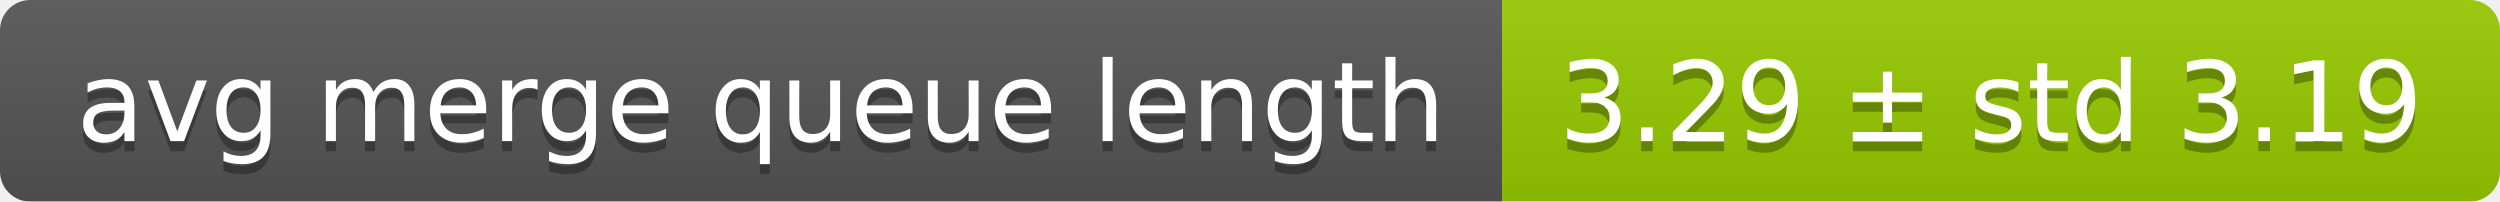
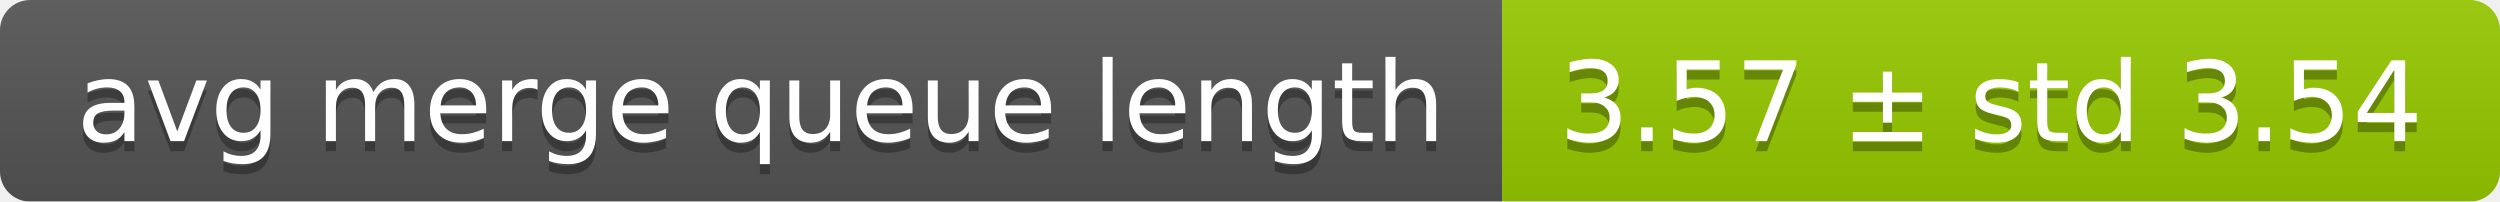
<svg xmlns="http://www.w3.org/2000/svg" width="248" height="20">
  <linearGradient id="smooth" x2="0" y2="100%">
    <stop offset="0" stop-color="#bbb" stop-opacity=".1" />
    <stop offset="1" stop-opacity=".1" />
  </linearGradient>
  <mask id="round">
    <rect width="248" height="20" rx="3" fill="#fff" />
  </mask>
  <g mask="url(#round)">
    <rect width="149" height="20" fill="#555" />
    <rect x="149" width="99" height="20" fill="#97ca00" />
    <rect width="248" height="20" fill="url(#smooth)" />
  </g>
  <g fill="#fff" text-anchor="middle" font-family="DejaVu Sans,Verdana,Geneva,sans-serif" font-size="11">
    <text x="75.5" y="15" fill="#010101" fill-opacity=".3">avg merge queue length</text>
    <text x="75.5" y="14">avg merge queue length</text>
-     <text x="197.5" y="15" fill="#010101" fill-opacity=".3">3.29 ± std 3.19</text>
-     <text x="197.5" y="14">3.29 ± std 3.19</text>
+     <text x="197.5" y="15" fill="#010101" fill-opacity=".3">3.57 ± std 3.54</text>
+     <text x="197.5" y="14">3.57 ± std 3.54</text>
  </g>
</svg>
